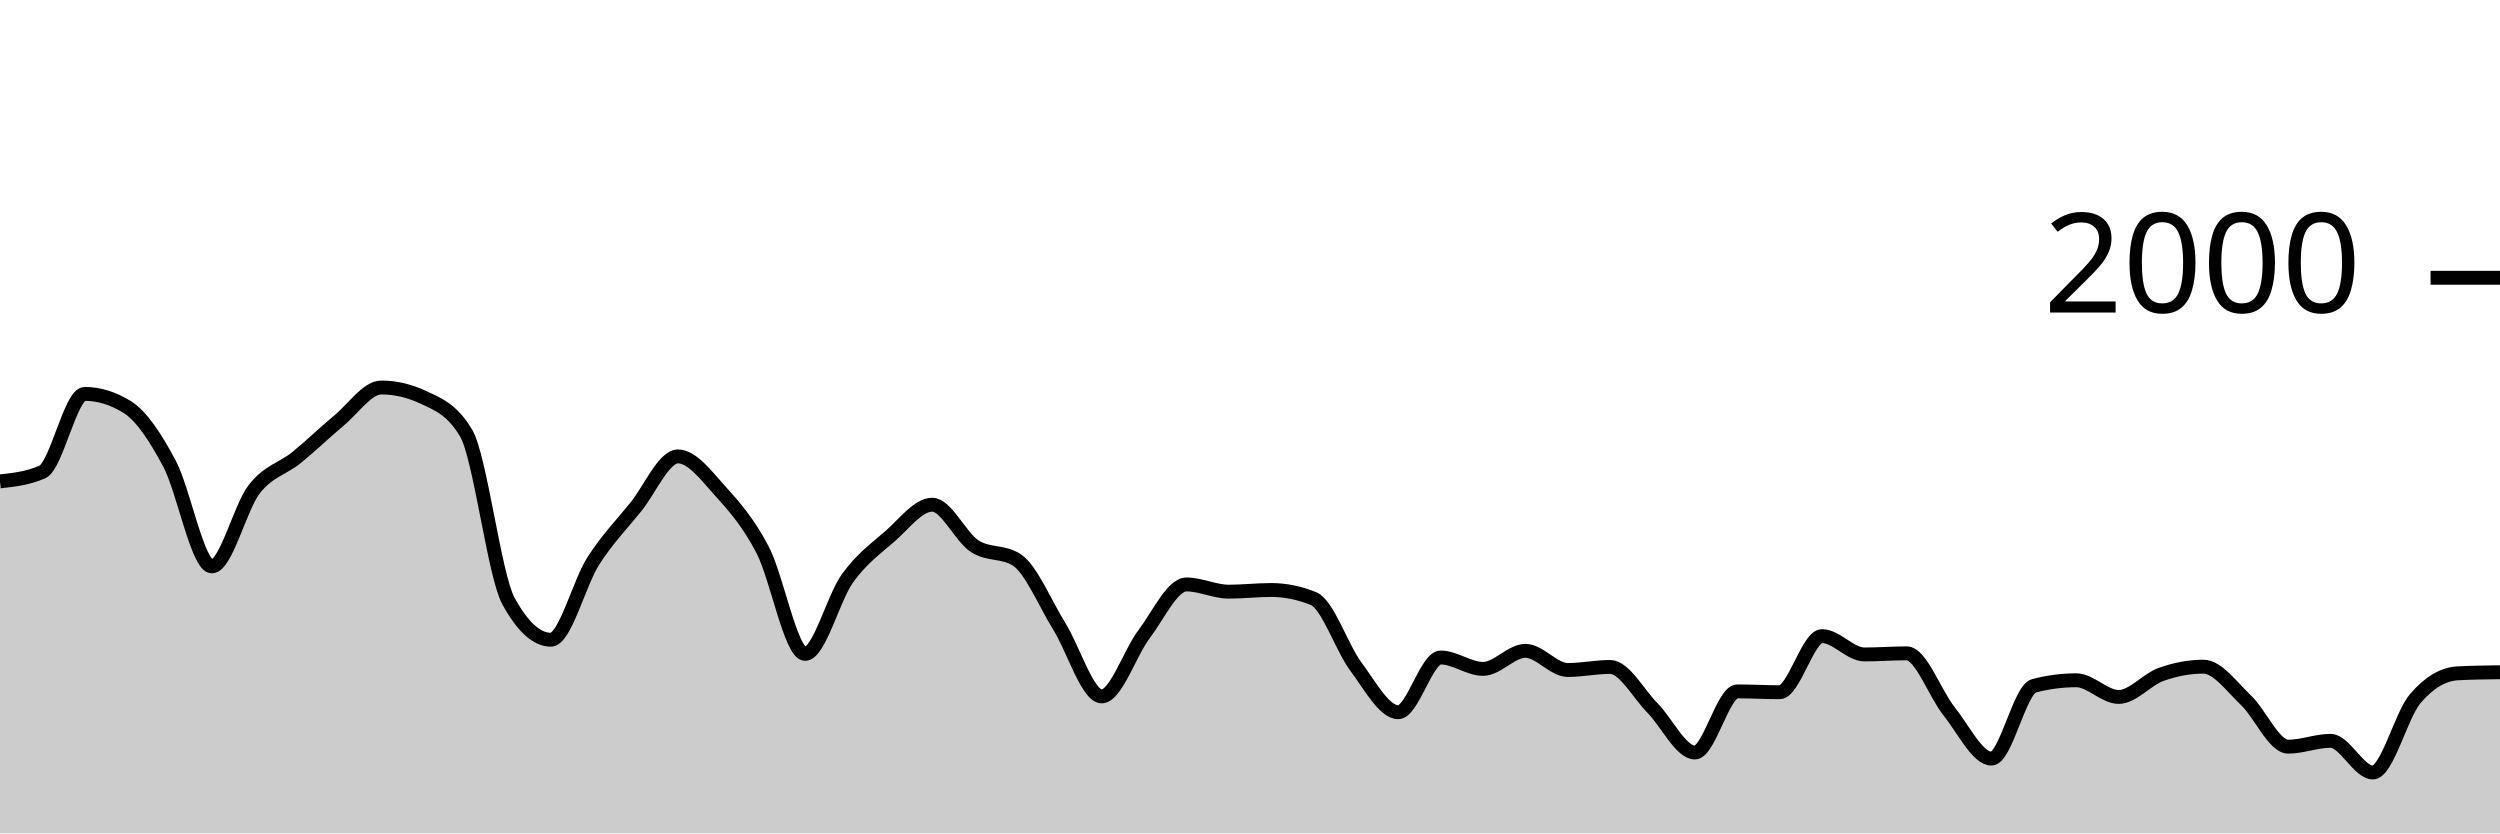
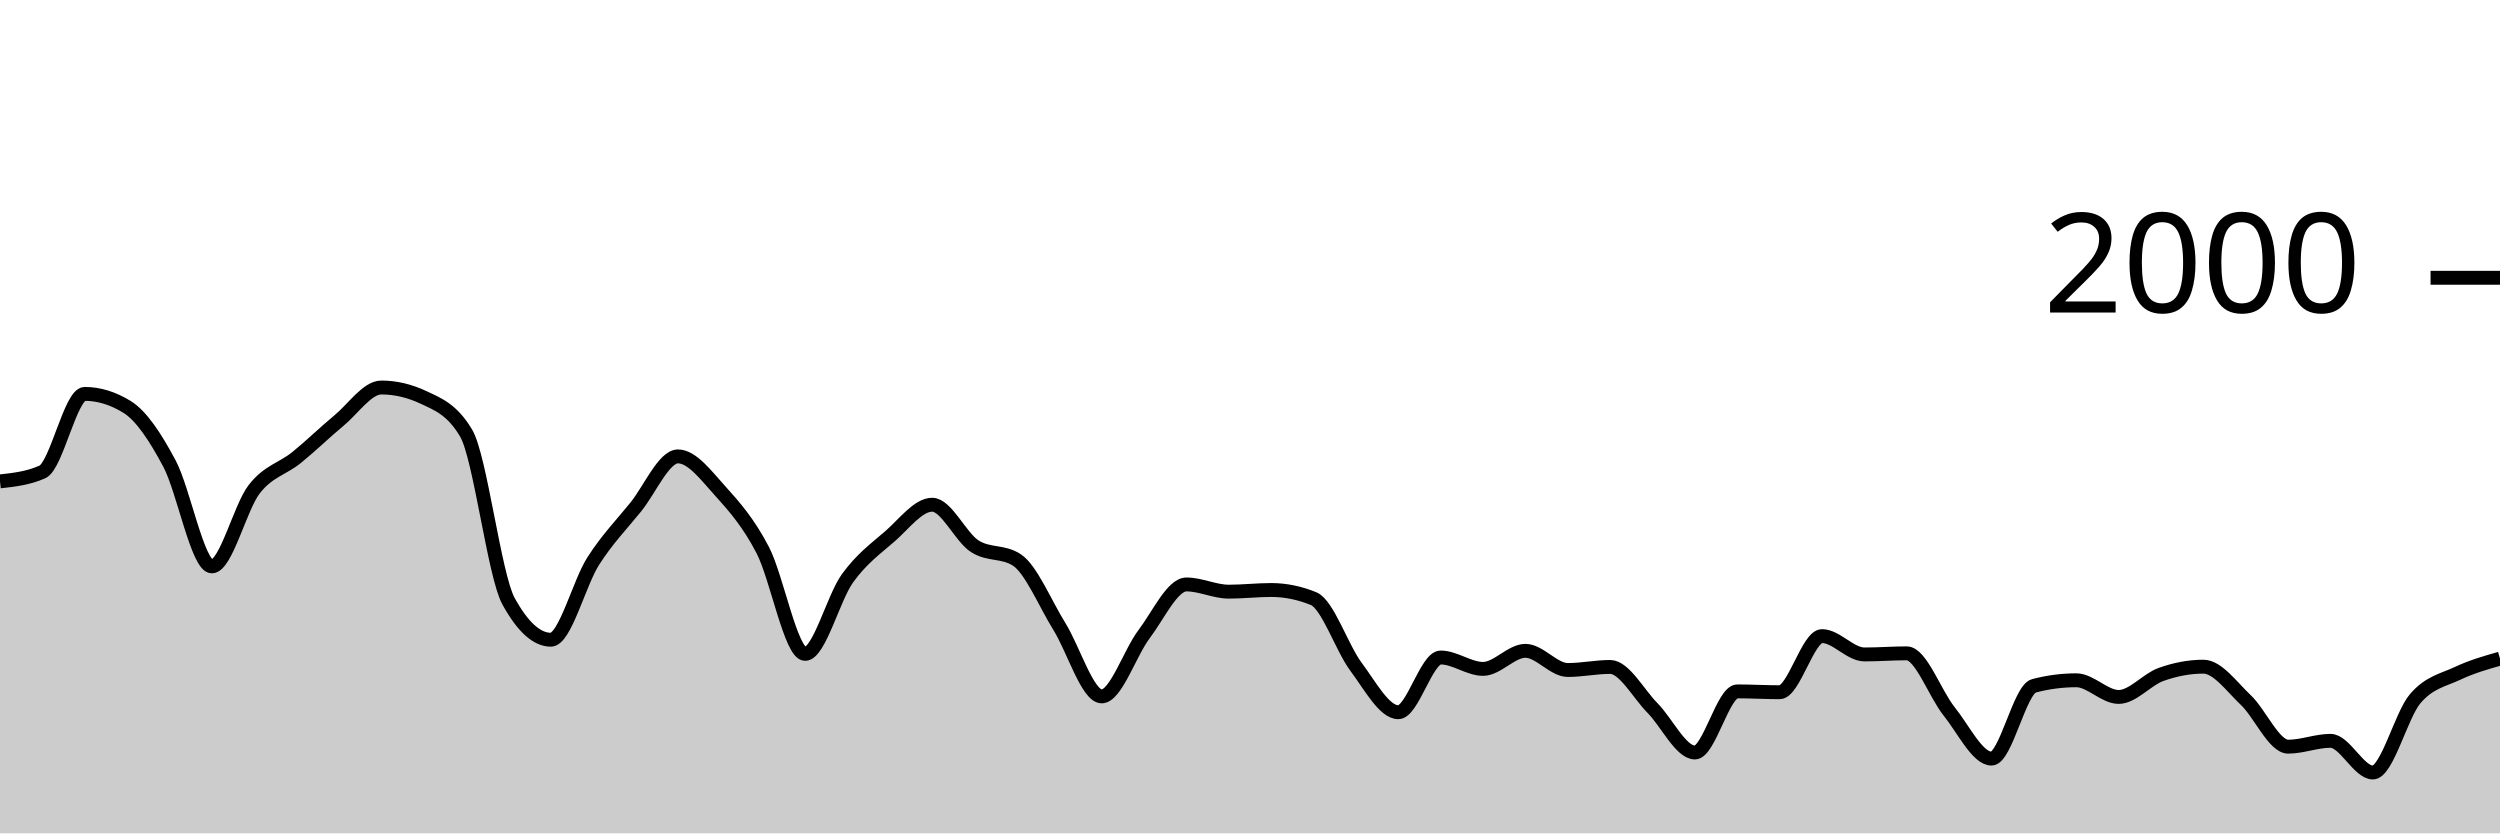
<svg xmlns="http://www.w3.org/2000/svg" viewBox="0 0 180 60">
  <g transform="translate(0,20)">
-     <path class="area" fill="rgba(0, 0, 0, 0.2)" d="M0,14.66C1.017,14.547,2.034,14.433,3.051,13.98C4.068,13.527,5.085,8.36,6.102,8.36C7.119,8.36,8.136,8.673,9.153,9.3C10.169,9.927,11.186,11.467,12.203,13.38C13.22,15.293,14.237,20.78,15.254,20.78C16.271,20.78,17.288,16.527,18.305,15.22C19.322,13.913,20.339,13.763,21.356,12.94C22.373,12.117,23.39,11.12,24.407,10.28C25.424,9.44,26.441,7.9,27.458,7.9C28.475,7.9,29.492,8.14,30.508,8.62C31.525,9.1,32.542,9.473,33.559,11.18C34.576,12.887,35.593,21.427,36.61,23.28C37.627,25.133,38.644,26.06,39.661,26.06C40.678,26.06,41.695,21.99,42.712,20.4C43.729,18.81,44.746,17.777,45.763,16.52C46.78,15.263,47.797,12.86,48.814,12.86C49.831,12.86,50.847,14.237,51.864,15.36C52.881,16.483,53.898,17.647,54.915,19.6C55.932,21.553,56.949,27.08,57.966,27.08C58.983,27.08,60,23.05,61.017,21.64C62.034,20.23,63.051,19.503,64.068,18.62C65.085,17.737,66.102,16.34,67.119,16.34C68.136,16.34,69.153,18.657,70.169,19.32C71.186,19.983,72.203,19.653,73.22,20.32C74.237,20.987,75.254,23.463,76.271,25.1C77.288,26.737,78.305,30.14,79.322,30.14C80.339,30.14,81.356,27.003,82.373,25.66C83.39,24.317,84.407,22.08,85.424,22.08C86.441,22.08,87.458,22.6,88.475,22.6C89.492,22.6,90.508,22.48,91.525,22.48C92.542,22.48,93.559,22.687,94.576,23.1C95.593,23.513,96.61,26.637,97.627,28C98.644,29.363,99.661,31.28,100.678,31.28C101.695,31.28,102.712,27.34,103.729,27.34C104.746,27.34,105.763,28.16,106.78,28.16C107.797,28.16,108.814,26.86,109.831,26.86C110.847,26.86,111.864,28.24,112.881,28.24C113.898,28.24,114.915,28.02,115.932,28.02C116.949,28.02,117.966,29.953,118.983,30.98C120,32.007,121.017,34.18,122.034,34.18C123.051,34.18,124.068,29.78,125.085,29.78C126.102,29.78,127.119,29.84,128.136,29.84C129.153,29.84,130.169,25.8,131.186,25.8C132.203,25.8,133.22,27.12,134.237,27.12C135.254,27.12,136.271,27.04,137.288,27.04C138.305,27.04,139.322,29.957,140.339,31.22C141.356,32.483,142.373,34.62,143.39,34.62C144.407,34.62,145.424,29.647,146.441,29.38C147.458,29.113,148.475,28.98,149.492,28.98C150.508,28.98,151.525,30.18,152.542,30.18C153.559,30.18,154.576,28.923,155.593,28.56C156.61,28.197,157.627,28,158.644,28C159.661,28,160.678,29.44,161.695,30.4C162.712,31.36,163.729,33.76,164.746,33.76C165.763,33.76,166.78,33.34,167.797,33.34C168.814,33.34,169.831,35.62,170.847,35.62C171.864,35.62,172.881,31.49,173.898,30.3C174.915,29.11,175.932,28.533,176.949,28.48C177.966,28.427,178.983,28.413,180,28.4L180,40C178.983,40,177.966,40,176.949,40C175.932,40,174.915,40,173.898,40C172.881,40,171.864,40,170.847,40C169.831,40,168.814,40,167.797,40C166.78,40,165.763,40,164.746,40C163.729,40,162.712,40,161.695,40C160.678,40,159.661,40,158.644,40C157.627,40,156.61,40,155.593,40C154.576,40,153.559,40,152.542,40C151.525,40,150.508,40,149.492,40C148.475,40,147.458,40,146.441,40C145.424,40,144.407,40,143.39,40C142.373,40,141.356,40,140.339,40C139.322,40,138.305,40,137.288,40C136.271,40,135.254,40,134.237,40C133.22,40,132.203,40,131.186,40C130.169,40,129.153,40,128.136,40C127.119,40,126.102,40,125.085,40C124.068,40,123.051,40,122.034,40C121.017,40,120,40,118.983,40C117.966,40,116.949,40,115.932,40C114.915,40,113.898,40,112.881,40C111.864,40,110.847,40,109.831,40C108.814,40,107.797,40,106.78,40C105.763,40,104.746,40,103.729,40C102.712,40,101.695,40,100.678,40C99.661,40,98.644,40,97.627,40C96.61,40,95.593,40,94.576,40C93.559,40,92.542,40,91.525,40C90.508,40,89.492,40,88.475,40C87.458,40,86.441,40,85.424,40C84.407,40,83.39,40,82.373,40C81.356,40,80.339,40,79.322,40C78.305,40,77.288,40,76.271,40C75.254,40,74.237,40,73.22,40C72.203,40,71.186,40,70.169,40C69.153,40,68.136,40,67.119,40C66.102,40,65.085,40,64.068,40C63.051,40,62.034,40,61.017,40C60,40,58.983,40,57.966,40C56.949,40,55.932,40,54.915,40C53.898,40,52.881,40,51.864,40C50.847,40,49.831,40,48.814,40C47.797,40,46.78,40,45.763,40C44.746,40,43.729,40,42.712,40C41.695,40,40.678,40,39.661,40C38.644,40,37.627,40,36.61,40C35.593,40,34.576,40,33.559,40C32.542,40,31.525,40,30.508,40C29.492,40,28.475,40,27.458,40C26.441,40,25.424,40,24.407,40C23.39,40,22.373,40,21.356,40C20.339,40,19.322,40,18.305,40C17.288,40,16.271,40,15.254,40C14.237,40,13.22,40,12.203,40C11.186,40,10.169,40,9.153,40C8.136,40,7.119,40,6.102,40C5.085,40,4.068,40,3.051,40C2.034,40,1.017,40,0,40Z" />
-     <path class="line" stroke="black" fill="none" d="M0,14.66C1.017,14.547,2.034,14.433,3.051,13.98C4.068,13.527,5.085,8.36,6.102,8.36C7.119,8.36,8.136,8.673,9.153,9.3C10.169,9.927,11.186,11.467,12.203,13.38C13.22,15.293,14.237,20.78,15.254,20.78C16.271,20.78,17.288,16.527,18.305,15.22C19.322,13.913,20.339,13.763,21.356,12.94C22.373,12.117,23.39,11.12,24.407,10.28C25.424,9.44,26.441,7.9,27.458,7.9C28.475,7.9,29.492,8.14,30.508,8.62C31.525,9.1,32.542,9.473,33.559,11.18C34.576,12.887,35.593,21.427,36.61,23.28C37.627,25.133,38.644,26.06,39.661,26.06C40.678,26.06,41.695,21.99,42.712,20.4C43.729,18.81,44.746,17.777,45.763,16.52C46.78,15.263,47.797,12.86,48.814,12.86C49.831,12.86,50.847,14.237,51.864,15.36C52.881,16.483,53.898,17.647,54.915,19.6C55.932,21.553,56.949,27.08,57.966,27.08C58.983,27.08,60,23.05,61.017,21.64C62.034,20.23,63.051,19.503,64.068,18.62C65.085,17.737,66.102,16.34,67.119,16.34C68.136,16.34,69.153,18.657,70.169,19.32C71.186,19.983,72.203,19.653,73.22,20.32C74.237,20.987,75.254,23.463,76.271,25.1C77.288,26.737,78.305,30.14,79.322,30.14C80.339,30.14,81.356,27.003,82.373,25.66C83.39,24.317,84.407,22.08,85.424,22.08C86.441,22.08,87.458,22.6,88.475,22.6C89.492,22.6,90.508,22.48,91.525,22.48C92.542,22.48,93.559,22.687,94.576,23.1C95.593,23.513,96.61,26.637,97.627,28C98.644,29.363,99.661,31.28,100.678,31.28C101.695,31.28,102.712,27.34,103.729,27.34C104.746,27.34,105.763,28.16,106.78,28.16C107.797,28.16,108.814,26.86,109.831,26.86C110.847,26.86,111.864,28.24,112.881,28.24C113.898,28.24,114.915,28.02,115.932,28.02C116.949,28.02,117.966,29.953,118.983,30.98C120,32.007,121.017,34.18,122.034,34.18C123.051,34.18,124.068,29.78,125.085,29.78C126.102,29.78,127.119,29.84,128.136,29.84C129.153,29.84,130.169,25.8,131.186,25.8C132.203,25.8,133.22,27.12,134.237,27.12C135.254,27.12,136.271,27.04,137.288,27.04C138.305,27.04,139.322,29.957,140.339,31.22C141.356,32.483,142.373,34.62,143.39,34.62C144.407,34.62,145.424,29.647,146.441,29.38C147.458,29.113,148.475,28.98,149.492,28.98C150.508,28.98,151.525,30.18,152.542,30.18C153.559,30.18,154.576,28.923,155.593,28.56C156.61,28.197,157.627,28,158.644,28C159.661,28,160.678,29.44,161.695,30.4C162.712,31.36,163.729,33.76,164.746,33.76C165.763,33.76,166.78,33.34,167.797,33.34C168.814,33.34,169.831,35.62,170.847,35.62C171.864,35.62,172.881,31.49,173.898,30.3C174.915,29.11,175.932,28.533,176.949,28.48C177.966,28.427,178.983,28.413,180,28.4" />
+     <path class="area" fill="rgba(0, 0, 0, 0.2)" d="M0,14.66C1.017,14.547,2.034,14.433,3.051,13.98C4.068,13.527,5.085,8.36,6.102,8.36C7.119,8.36,8.136,8.673,9.153,9.3C10.169,9.927,11.186,11.467,12.203,13.38C13.22,15.293,14.237,20.78,15.254,20.78C16.271,20.78,17.288,16.527,18.305,15.22C19.322,13.913,20.339,13.763,21.356,12.94C22.373,12.117,23.39,11.12,24.407,10.28C25.424,9.44,26.441,7.9,27.458,7.9C28.475,7.9,29.492,8.14,30.508,8.62C31.525,9.1,32.542,9.473,33.559,11.18C34.576,12.887,35.593,21.427,36.61,23.28C37.627,25.133,38.644,26.06,39.661,26.06C40.678,26.06,41.695,21.99,42.712,20.4C43.729,18.81,44.746,17.777,45.763,16.52C46.78,15.263,47.797,12.86,48.814,12.86C49.831,12.86,50.847,14.237,51.864,15.36C52.881,16.483,53.898,17.647,54.915,19.6C55.932,21.553,56.949,27.08,57.966,27.08C58.983,27.08,60,23.05,61.017,21.64C62.034,20.23,63.051,19.503,64.068,18.62C65.085,17.737,66.102,16.34,67.119,16.34C68.136,16.34,69.153,18.657,70.169,19.32C71.186,19.983,72.203,19.653,73.22,20.32C74.237,20.987,75.254,23.463,76.271,25.1C77.288,26.737,78.305,30.14,79.322,30.14C80.339,30.14,81.356,27.003,82.373,25.66C83.39,24.317,84.407,22.08,85.424,22.08C86.441,22.08,87.458,22.6,88.475,22.6C89.492,22.6,90.508,22.48,91.525,22.48C92.542,22.48,93.559,22.687,94.576,23.1C95.593,23.513,96.61,26.637,97.627,28C98.644,29.363,99.661,31.28,100.678,31.28C101.695,31.28,102.712,27.34,103.729,27.34C104.746,27.34,105.763,28.16,106.78,28.16C107.797,28.16,108.814,26.86,109.831,26.86C110.847,26.86,111.864,28.24,112.881,28.24C113.898,28.24,114.915,28.02,115.932,28.02C116.949,28.02,117.966,29.953,118.983,30.98C120,32.007,121.017,34.18,122.034,34.18C123.051,34.18,124.068,29.78,125.085,29.78C126.102,29.78,127.119,29.84,128.136,29.84C129.153,29.84,130.169,25.8,131.186,25.8C132.203,25.8,133.22,27.12,134.237,27.12C135.254,27.12,136.271,27.04,137.288,27.04C138.305,27.04,139.322,29.957,140.339,31.22C141.356,32.483,142.373,34.62,143.39,34.62C144.407,34.62,145.424,29.647,146.441,29.38C147.458,29.113,148.475,28.98,149.492,28.98C150.508,28.98,151.525,30.18,152.542,30.18C153.559,30.18,154.576,28.923,155.593,28.56C156.61,28.197,157.627,28,158.644,28C159.661,28,160.678,29.44,161.695,30.4C162.712,31.36,163.729,33.76,164.746,33.76C165.763,33.76,166.78,33.34,167.797,33.34C168.814,33.34,169.831,35.62,170.847,35.62C171.864,35.62,172.881,31.49,173.898,30.3C174.915,29.11,175.932,28.96,176.949,28.48C177.966,28,178.983,27.71,180,27.42L180,40C178.983,40,177.966,40,176.949,40C175.932,40,174.915,40,173.898,40C172.881,40,171.864,40,170.847,40C169.831,40,168.814,40,167.797,40C166.78,40,165.763,40,164.746,40C163.729,40,162.712,40,161.695,40C160.678,40,159.661,40,158.644,40C157.627,40,156.61,40,155.593,40C154.576,40,153.559,40,152.542,40C151.525,40,150.508,40,149.492,40C148.475,40,147.458,40,146.441,40C145.424,40,144.407,40,143.39,40C142.373,40,141.356,40,140.339,40C139.322,40,138.305,40,137.288,40C136.271,40,135.254,40,134.237,40C133.22,40,132.203,40,131.186,40C130.169,40,129.153,40,128.136,40C127.119,40,126.102,40,125.085,40C124.068,40,123.051,40,122.034,40C121.017,40,120,40,118.983,40C117.966,40,116.949,40,115.932,40C114.915,40,113.898,40,112.881,40C111.864,40,110.847,40,109.831,40C108.814,40,107.797,40,106.78,40C105.763,40,104.746,40,103.729,40C102.712,40,101.695,40,100.678,40C99.661,40,98.644,40,97.627,40C96.61,40,95.593,40,94.576,40C93.559,40,92.542,40,91.525,40C90.508,40,89.492,40,88.475,40C87.458,40,86.441,40,85.424,40C84.407,40,83.39,40,82.373,40C81.356,40,80.339,40,79.322,40C78.305,40,77.288,40,76.271,40C75.254,40,74.237,40,73.22,40C72.203,40,71.186,40,70.169,40C69.153,40,68.136,40,67.119,40C66.102,40,65.085,40,64.068,40C63.051,40,62.034,40,61.017,40C60,40,58.983,40,57.966,40C56.949,40,55.932,40,54.915,40C53.898,40,52.881,40,51.864,40C50.847,40,49.831,40,48.814,40C47.797,40,46.78,40,45.763,40C44.746,40,43.729,40,42.712,40C41.695,40,40.678,40,39.661,40C38.644,40,37.627,40,36.61,40C35.593,40,34.576,40,33.559,40C32.542,40,31.525,40,30.508,40C29.492,40,28.475,40,27.458,40C26.441,40,25.424,40,24.407,40C23.39,40,22.373,40,21.356,40C20.339,40,19.322,40,18.305,40C17.288,40,16.271,40,15.254,40C14.237,40,13.22,40,12.203,40C11.186,40,10.169,40,9.153,40C8.136,40,7.119,40,6.102,40C5.085,40,4.068,40,3.051,40C2.034,40,1.017,40,0,40Z" />
+     <path class="line" stroke="black" fill="none" d="M0,14.66C1.017,14.547,2.034,14.433,3.051,13.98C4.068,13.527,5.085,8.36,6.102,8.36C7.119,8.36,8.136,8.673,9.153,9.3C10.169,9.927,11.186,11.467,12.203,13.38C13.22,15.293,14.237,20.78,15.254,20.78C16.271,20.78,17.288,16.527,18.305,15.22C19.322,13.913,20.339,13.763,21.356,12.94C22.373,12.117,23.39,11.12,24.407,10.28C25.424,9.44,26.441,7.9,27.458,7.9C28.475,7.9,29.492,8.14,30.508,8.62C31.525,9.1,32.542,9.473,33.559,11.18C34.576,12.887,35.593,21.427,36.61,23.28C37.627,25.133,38.644,26.06,39.661,26.06C40.678,26.06,41.695,21.99,42.712,20.4C43.729,18.81,44.746,17.777,45.763,16.52C46.78,15.263,47.797,12.86,48.814,12.86C49.831,12.86,50.847,14.237,51.864,15.36C52.881,16.483,53.898,17.647,54.915,19.6C55.932,21.553,56.949,27.08,57.966,27.08C58.983,27.08,60,23.05,61.017,21.64C62.034,20.23,63.051,19.503,64.068,18.62C65.085,17.737,66.102,16.34,67.119,16.34C68.136,16.34,69.153,18.657,70.169,19.32C71.186,19.983,72.203,19.653,73.22,20.32C74.237,20.987,75.254,23.463,76.271,25.1C77.288,26.737,78.305,30.14,79.322,30.14C80.339,30.14,81.356,27.003,82.373,25.66C83.39,24.317,84.407,22.08,85.424,22.08C86.441,22.08,87.458,22.6,88.475,22.6C89.492,22.6,90.508,22.48,91.525,22.48C92.542,22.48,93.559,22.687,94.576,23.1C95.593,23.513,96.61,26.637,97.627,28C98.644,29.363,99.661,31.28,100.678,31.28C101.695,31.28,102.712,27.34,103.729,27.34C104.746,27.34,105.763,28.16,106.78,28.16C107.797,28.16,108.814,26.86,109.831,26.86C110.847,26.86,111.864,28.24,112.881,28.24C113.898,28.24,114.915,28.02,115.932,28.02C116.949,28.02,117.966,29.953,118.983,30.98C120,32.007,121.017,34.18,122.034,34.18C123.051,34.18,124.068,29.78,125.085,29.78C126.102,29.78,127.119,29.84,128.136,29.84C129.153,29.84,130.169,25.8,131.186,25.8C132.203,25.8,133.22,27.12,134.237,27.12C135.254,27.12,136.271,27.04,137.288,27.04C138.305,27.04,139.322,29.957,140.339,31.22C141.356,32.483,142.373,34.62,143.39,34.62C144.407,34.62,145.424,29.647,146.441,29.38C147.458,29.113,148.475,28.98,149.492,28.98C150.508,28.98,151.525,30.18,152.542,30.18C153.559,30.18,154.576,28.923,155.593,28.56C156.61,28.197,157.627,28,158.644,28C159.661,28,160.678,29.44,161.695,30.4C162.712,31.36,163.729,33.76,164.746,33.76C165.763,33.76,166.78,33.34,167.797,33.34C168.814,33.34,169.831,35.62,170.847,35.62C171.864,35.62,172.881,31.49,173.898,30.3C174.915,29.11,175.932,28.96,176.949,28.48C177.966,28,178.983,27.71,180,27.42" />
    <path class="axis-ceiling" stroke-width="1" stroke="black" fill="none" d="M175,0L180,0" />
    <text class="axis-ceiling-label" font-family="sans-serif" text-anchor="end" font-size="10px" x="170" y="2.5">2000</text>
  </g>
</svg>
